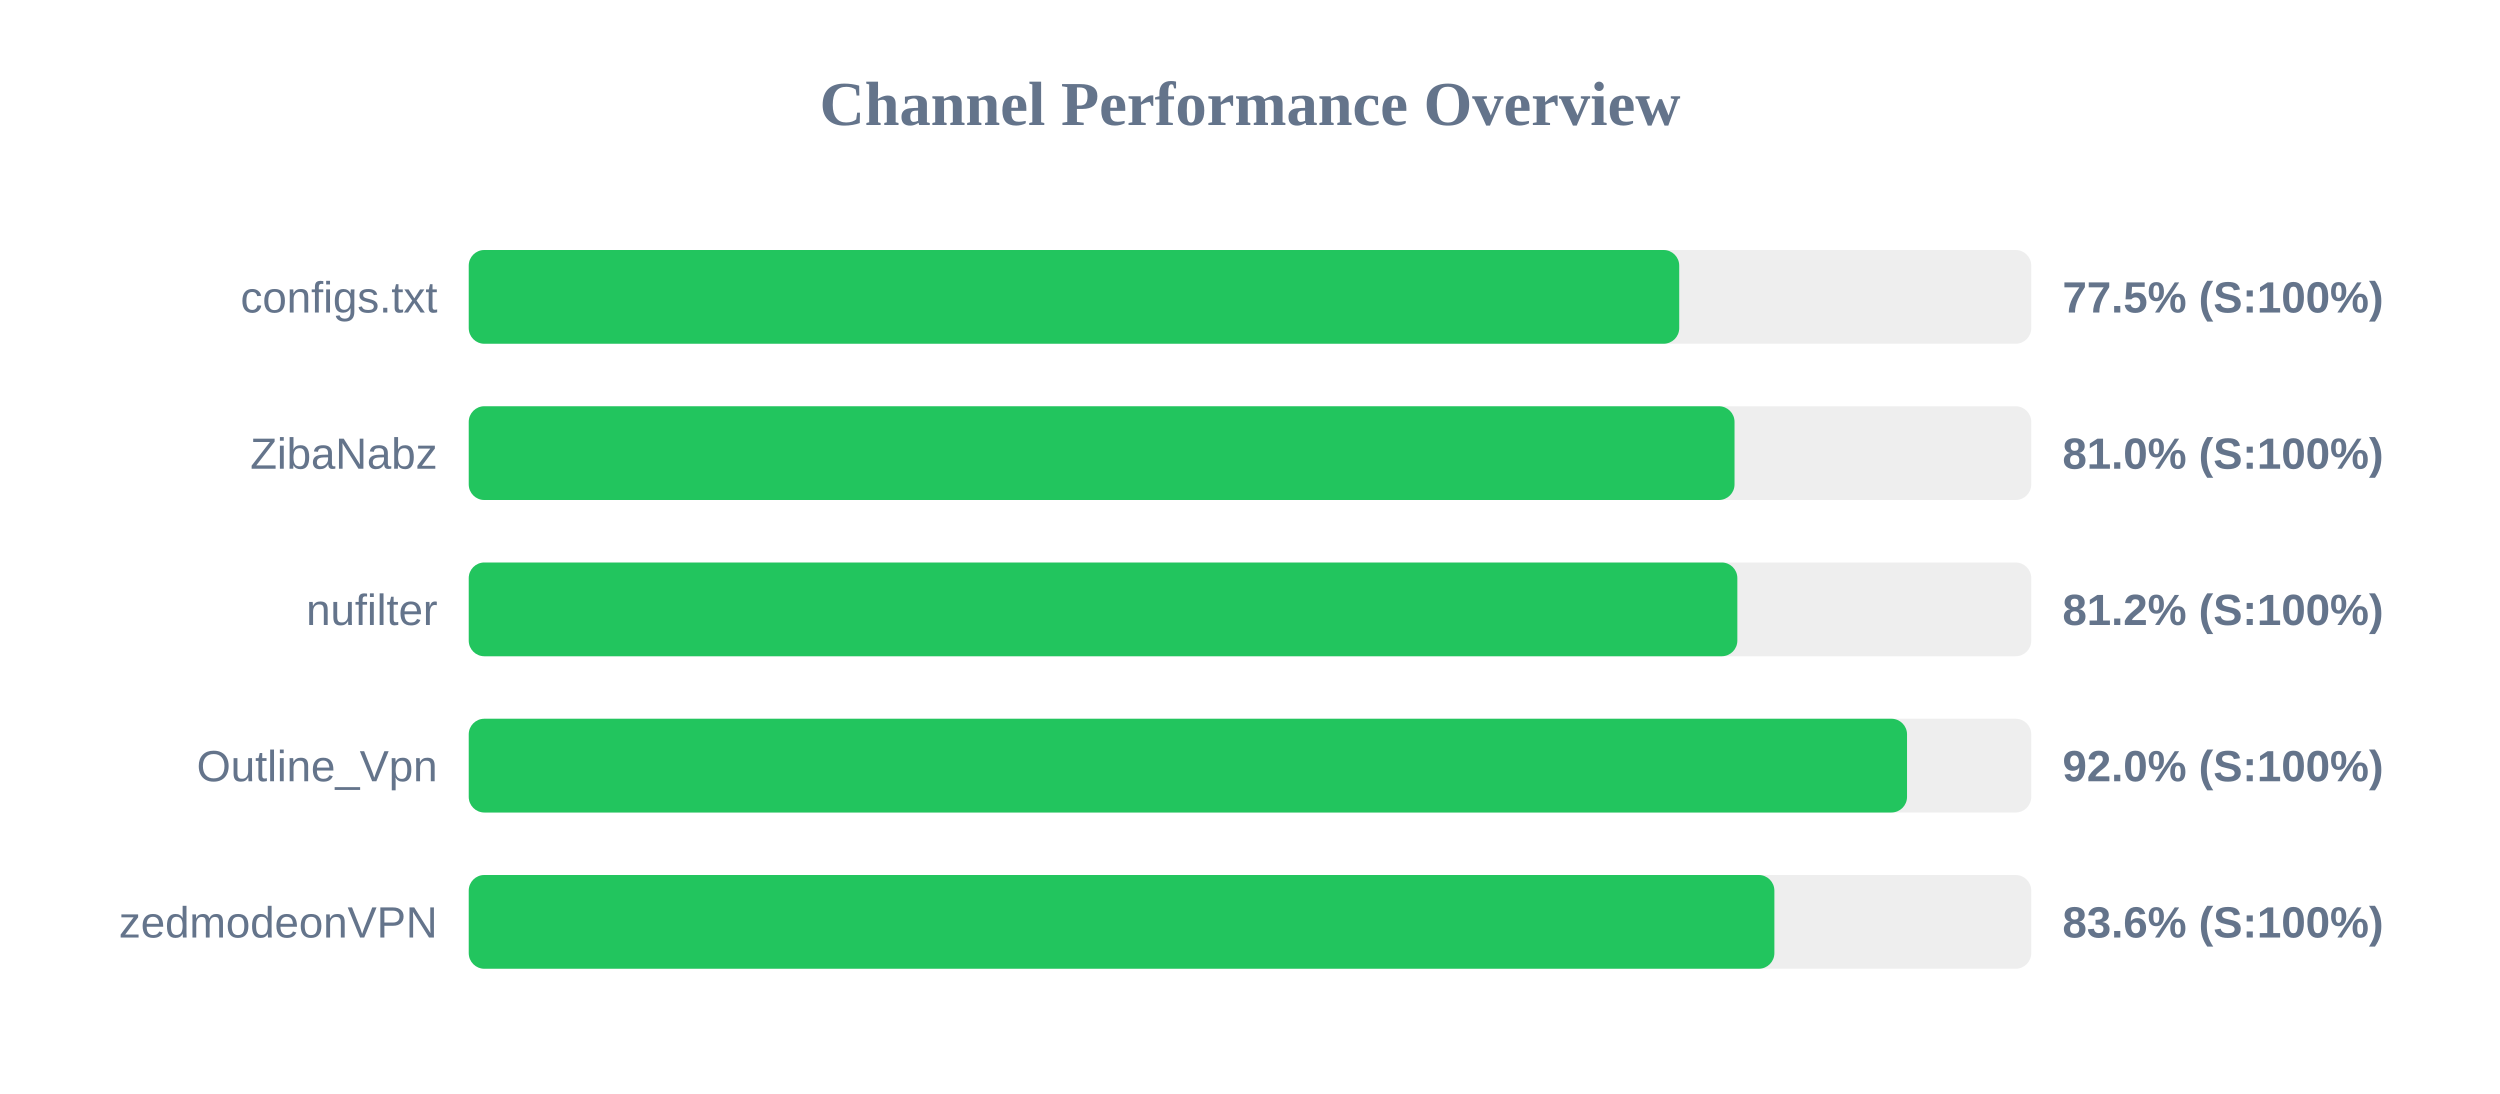
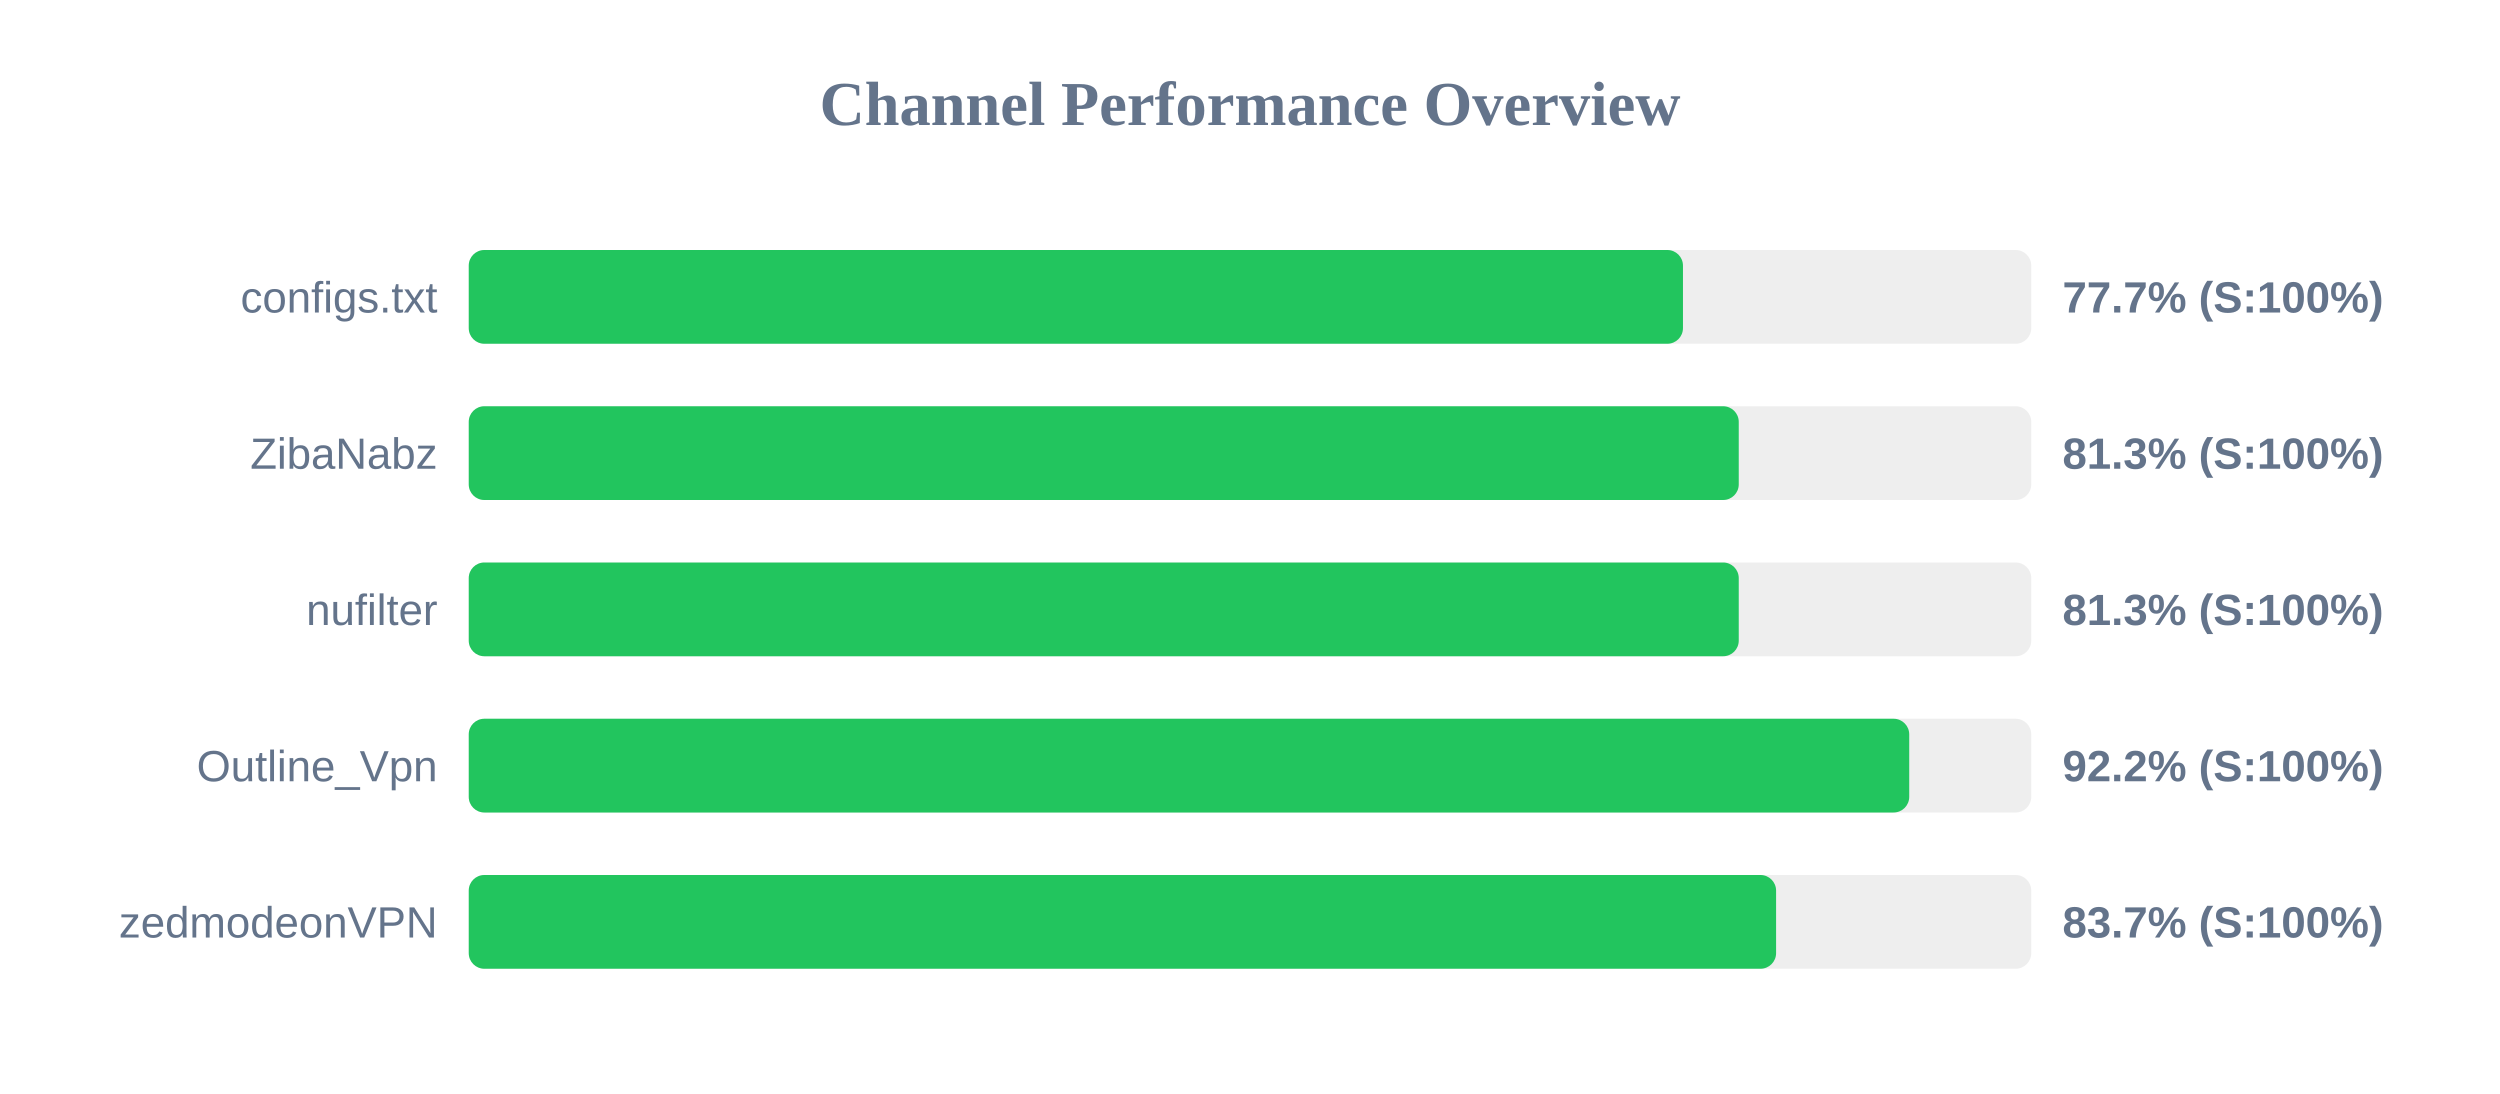
<svg xmlns="http://www.w3.org/2000/svg" width="800" height="350" version="1.1">
  <style>
        .row { font: 14px Arial; fill: #64748b; }
        .score { font: bold 14px Arial; fill: #64748b; }
    </style>
  <text x="400" y="40" text-anchor="middle" font-size="20px" font-weight="bold" fill="#64748b">Channel Performance Overview</text>
  <rect x="150" y="80" width="500" height="30" fill="#eee" rx="5" />
-   <rect x="150" y="80" width="387.35" height="30" fill="#22c55e" rx="5" />
+   <rect x="150" y="80" width="388.55" height="30" fill="#22c55e" rx="5" />
  <text x="140" y="100" text-anchor="end" class="row">configs.txt</text>
-   <text x="660" y="100" text-anchor="start" class="score">77.5% (S:100%)</text>
+   <text x="660" y="100" text-anchor="start" class="score">77.7% (S:100%)</text>
  <rect x="150" y="130" width="500" height="30" fill="#eee" rx="5" />
-   <rect x="150" y="130" width="405.05" height="30" fill="#22c55e" rx="5" />
+   <rect x="150" y="130" width="406.4" height="30" fill="#22c55e" rx="5" />
  <text x="140" y="150" text-anchor="end" class="row">ZibaNabz</text>
-   <text x="660" y="150" text-anchor="start" class="score">81.0% (S:100%)</text>
+   <text x="660" y="150" text-anchor="start" class="score">81.3% (S:100%)</text>
  <rect x="150" y="180" width="500" height="30" fill="#eee" rx="5" />
-   <rect x="150" y="180" width="405.95" height="30" fill="#22c55e" rx="5" />
+   <rect x="150" y="180" width="406.4" height="30" fill="#22c55e" rx="5" />
  <text x="140" y="200" text-anchor="end" class="row">nufilter</text>
-   <text x="660" y="200" text-anchor="start" class="score">81.2% (S:100%)</text>
+   <text x="660" y="200" text-anchor="start" class="score">81.3% (S:100%)</text>
  <rect x="150" y="230" width="500" height="30" fill="#eee" rx="5" />
-   <rect x="150" y="230" width="460.25" height="30" fill="#22c55e" rx="5" />
+   <rect x="150" y="230" width="460.95" height="30" fill="#22c55e" rx="5" />
  <text x="140" y="250" text-anchor="end" class="row">Outline_Vpn</text>
-   <text x="660" y="250" text-anchor="start" class="score">92.0% (S:100%)</text>
+   <text x="660" y="250" text-anchor="start" class="score">92.2% (S:100%)</text>
  <rect x="150" y="280" width="500" height="30" fill="#eee" rx="5" />
-   <rect x="150" y="280" width="417.8" height="30" fill="#22c55e" rx="5" />
+   <rect x="150" y="280" width="418.35" height="30" fill="#22c55e" rx="5" />
  <text x="140" y="300" text-anchor="end" class="row">zedmodeonVPN</text>
-   <text x="660" y="300" text-anchor="start" class="score">83.6% (S:100%)</text>
+   <text x="660" y="300" text-anchor="start" class="score">83.7% (S:100%)</text>
</svg>
